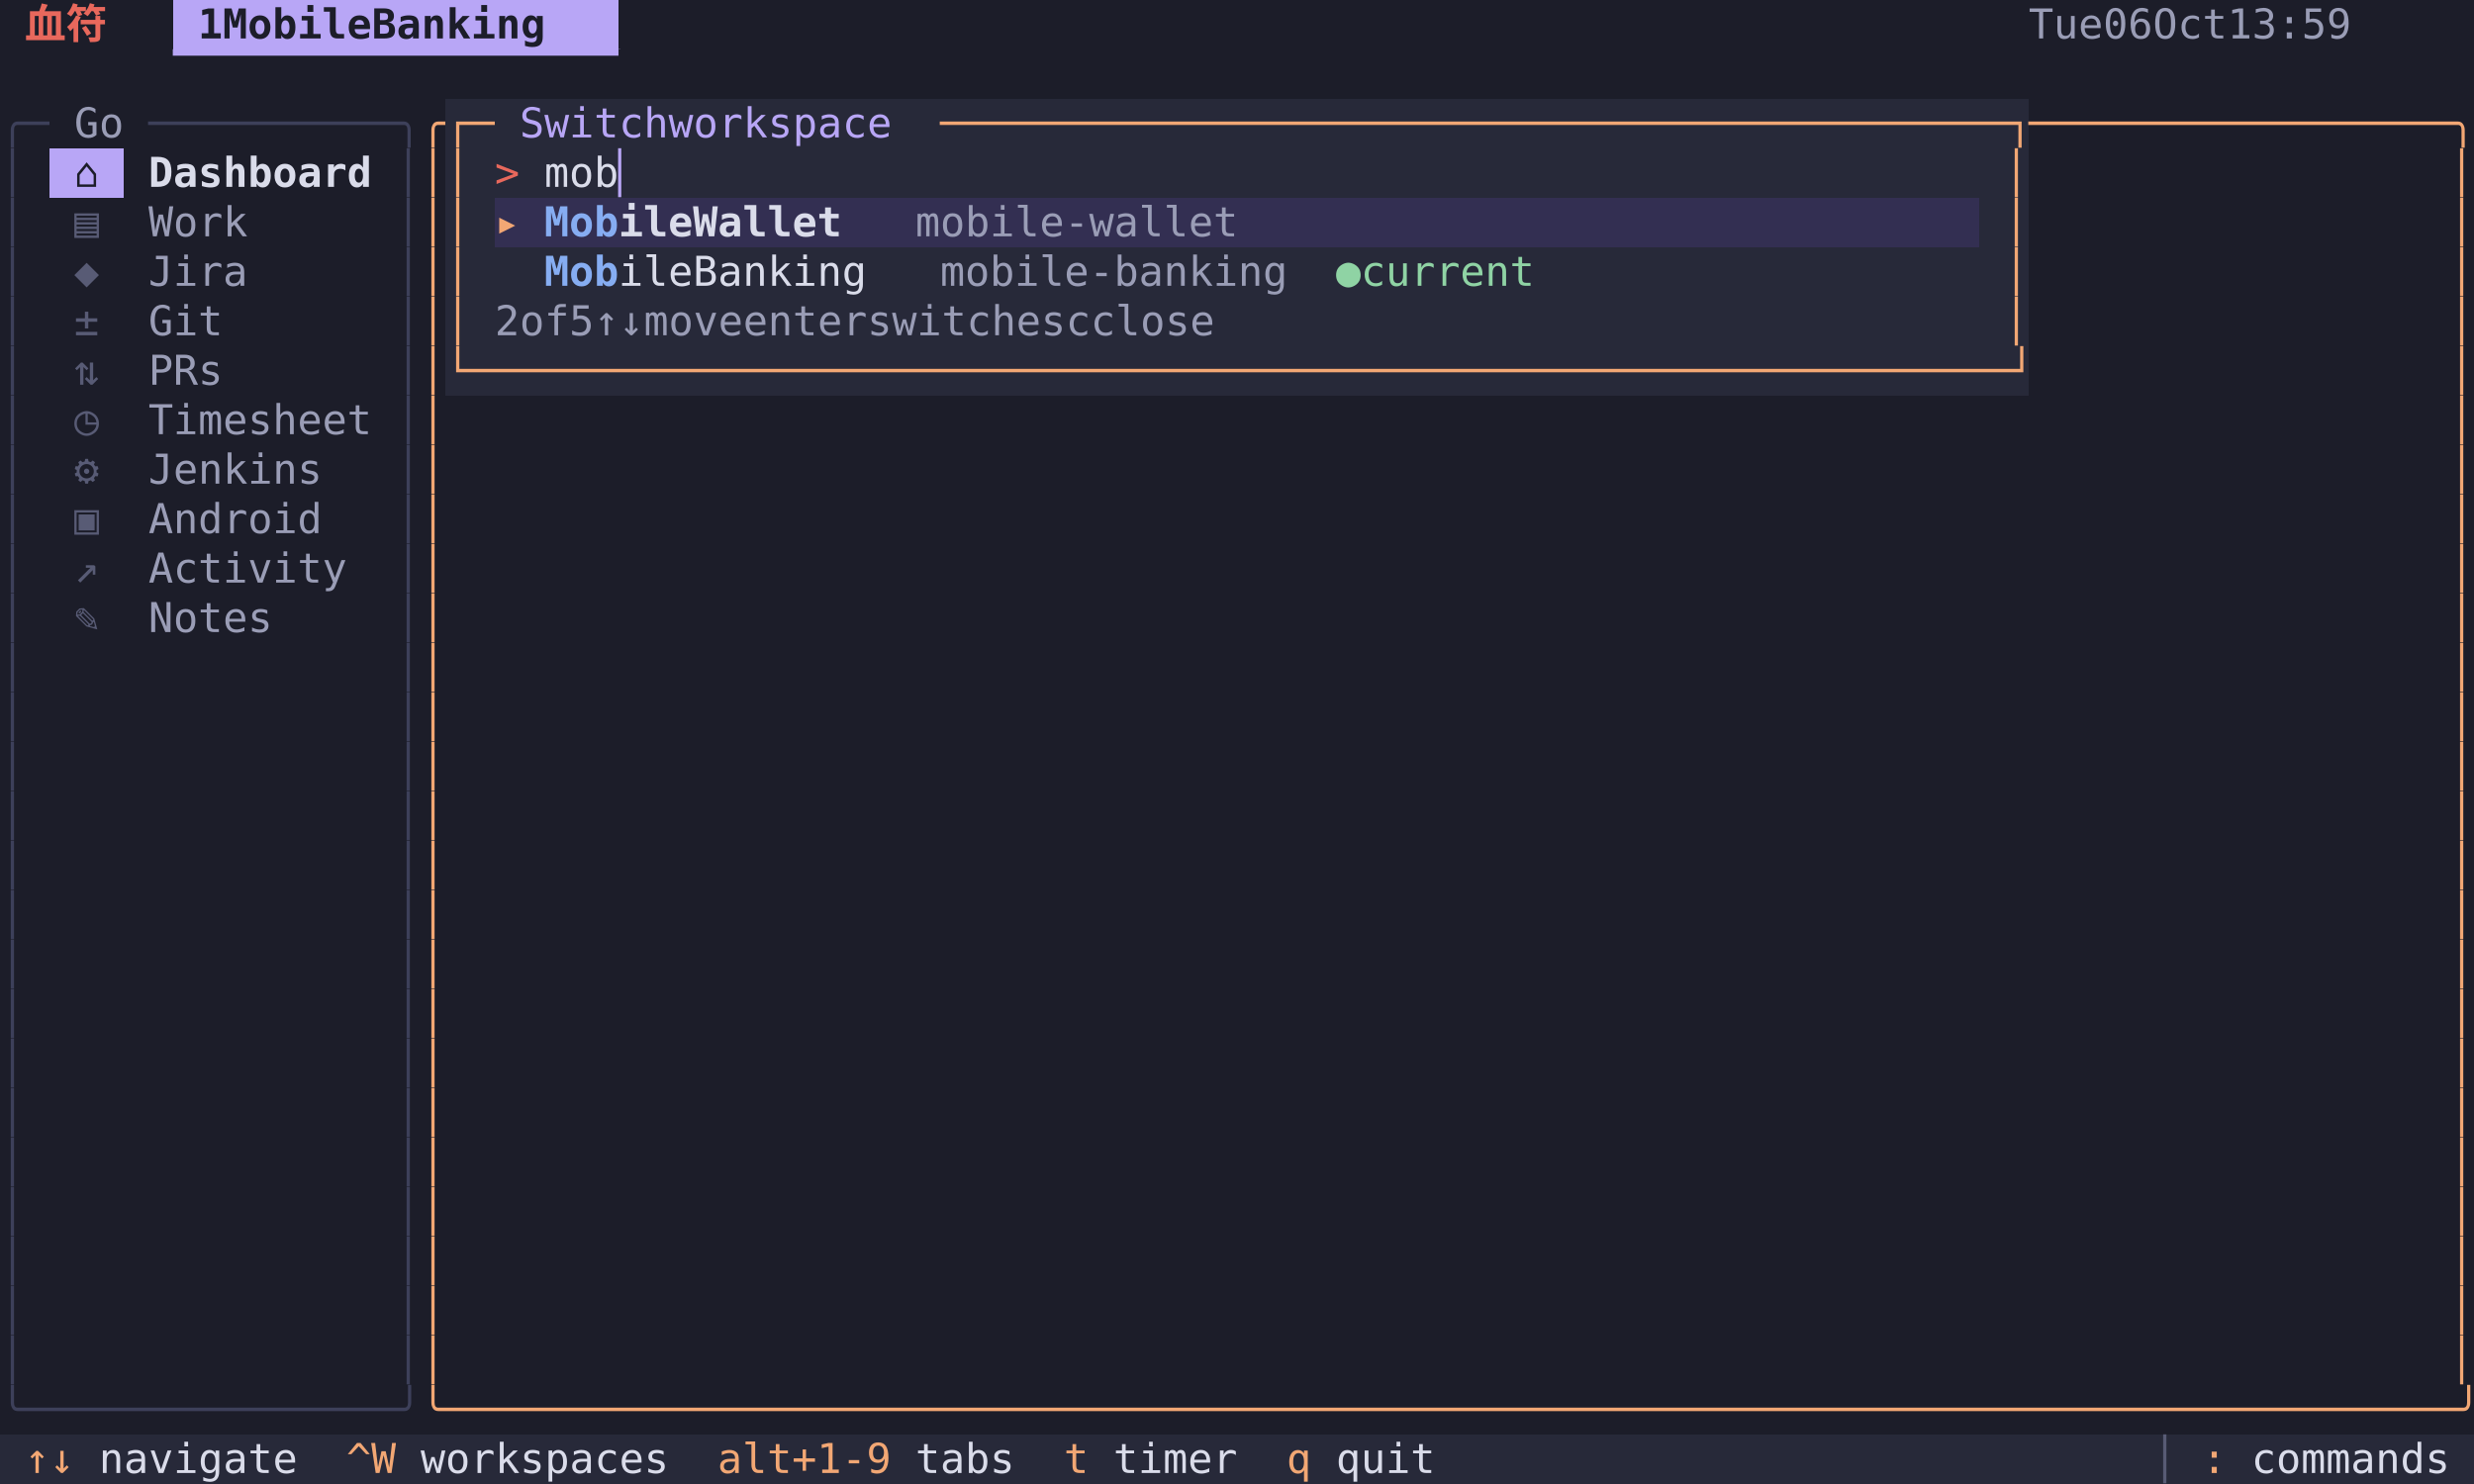
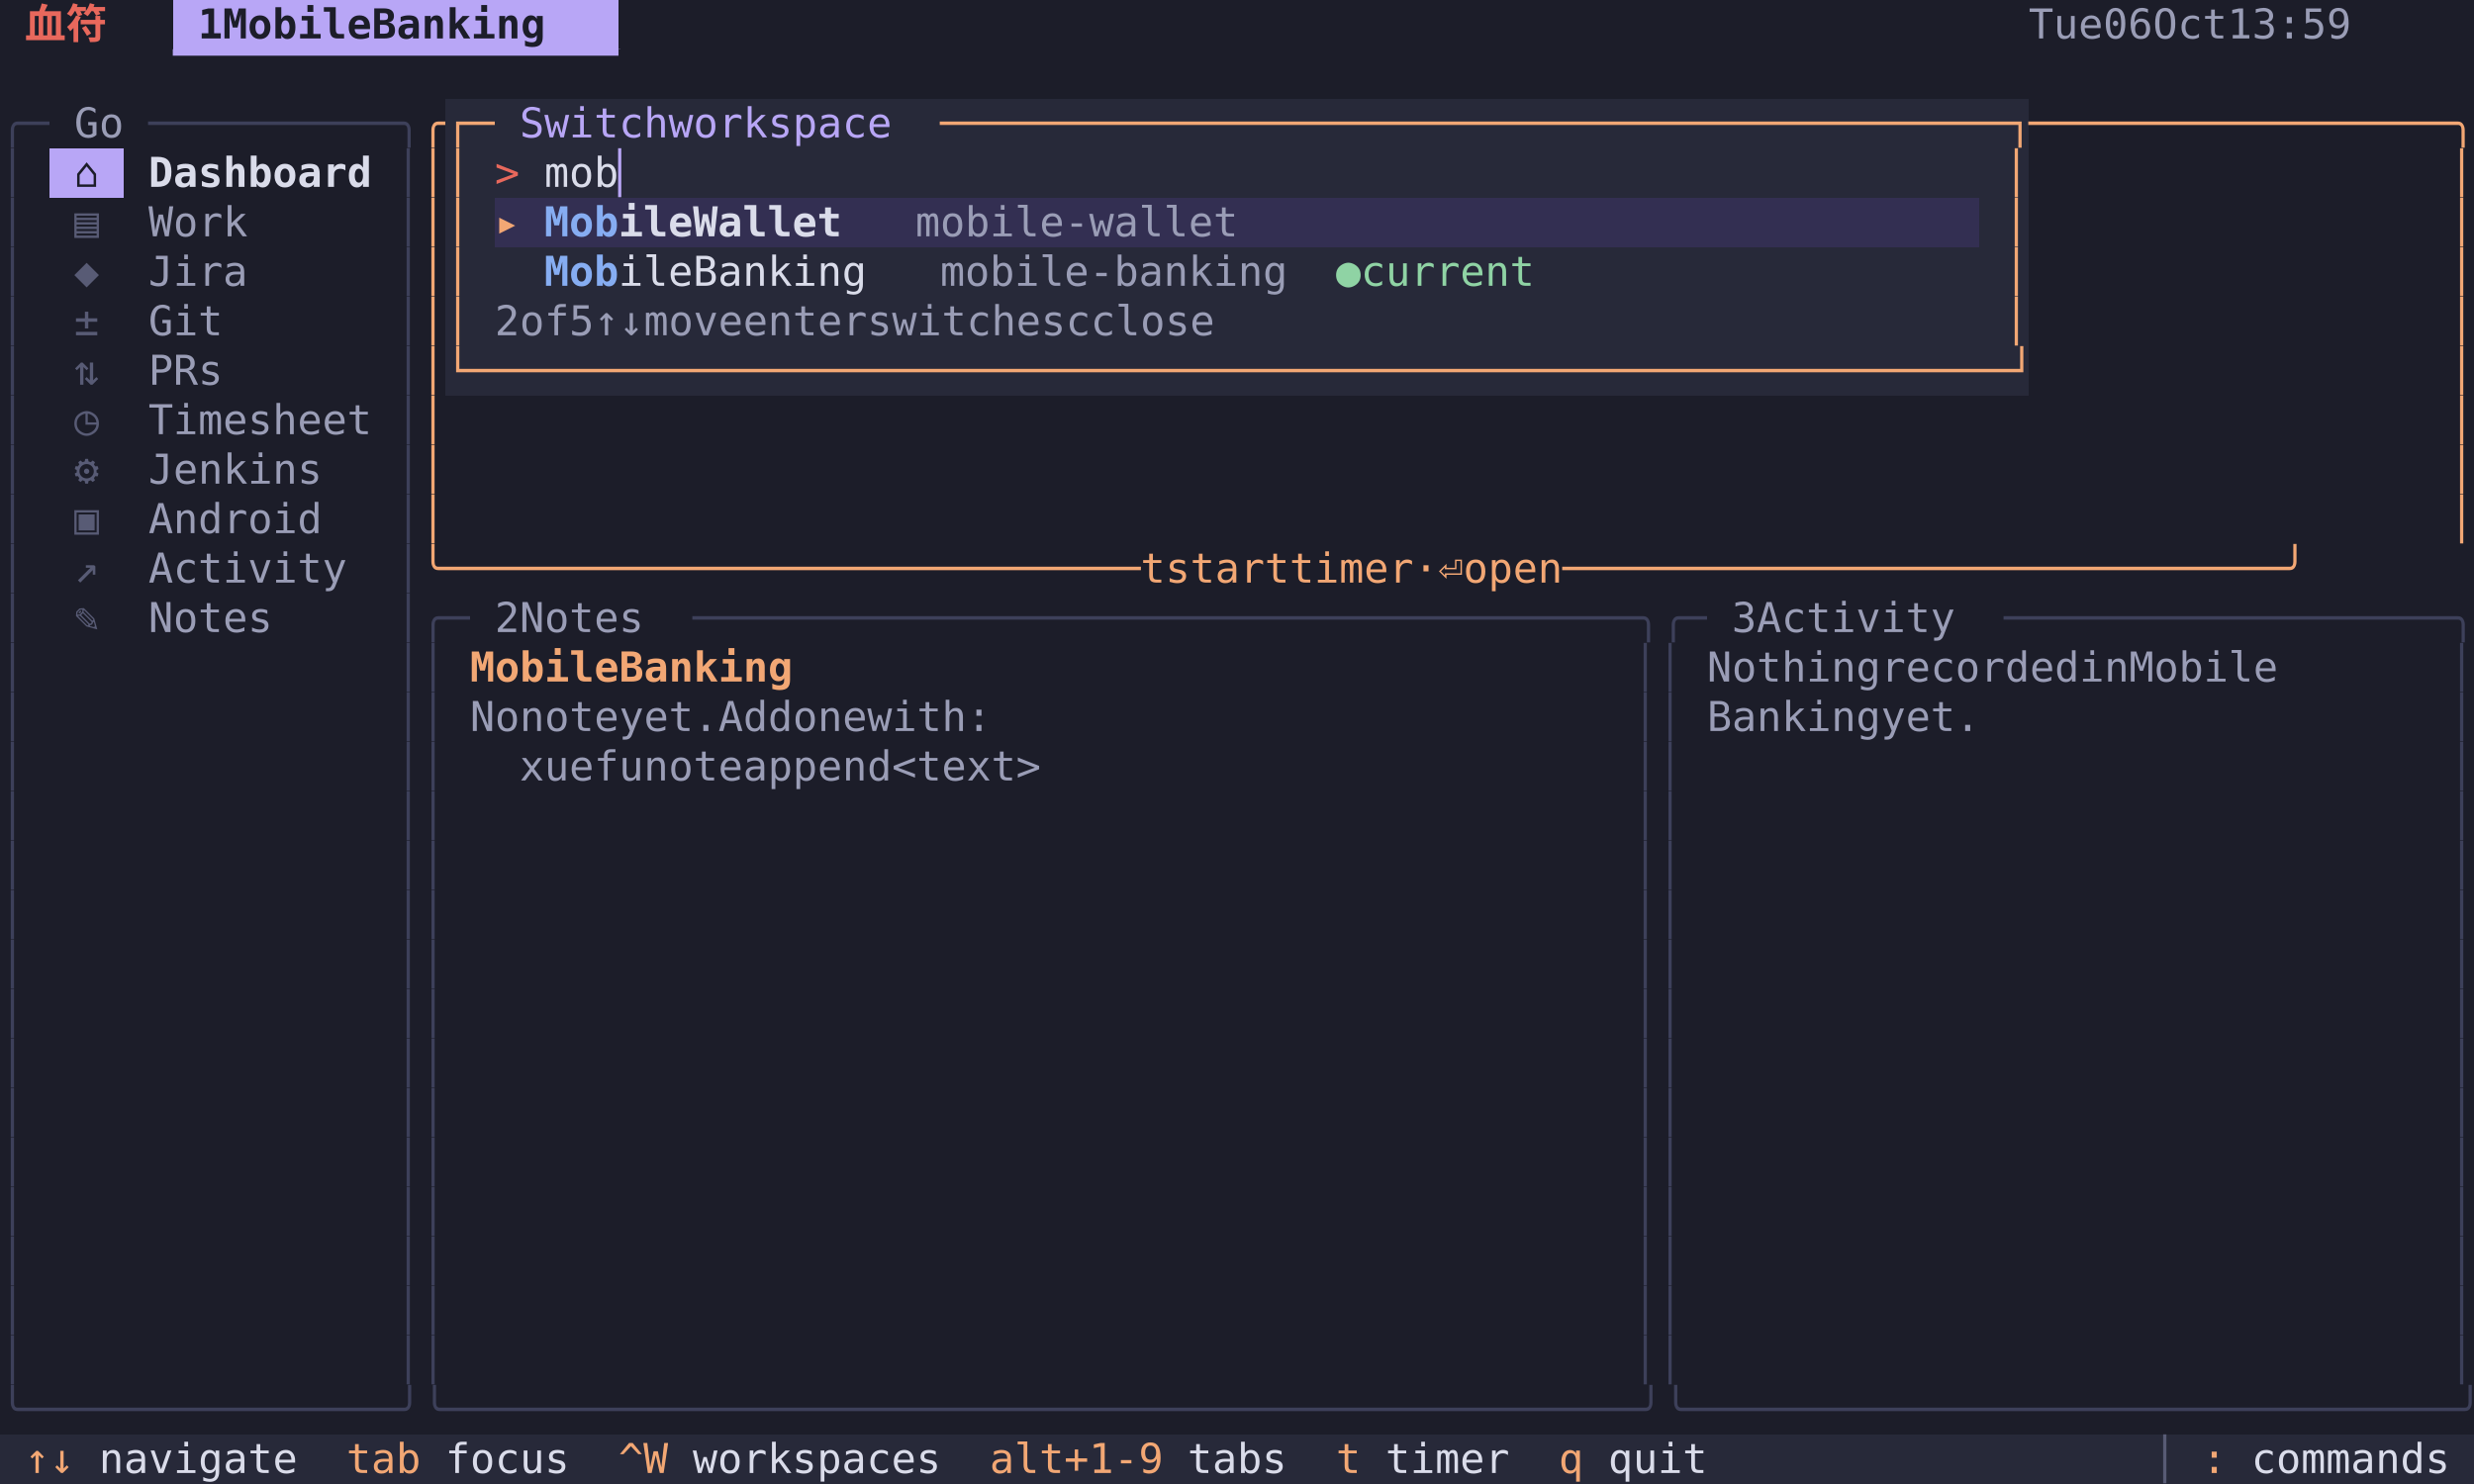
<svg xmlns="http://www.w3.org/2000/svg" width="900" height="540" viewBox="0 0 900 540" font-family="Menlo, 'DejaVu Sans Mono', 'Hiragino Sans GB', 'Noto Sans CJK SC', 'PingFang SC', monospace" font-size="15">
  <rect x="0" y="0" width="9" height="18" fill="#1c1d29" />
  <rect x="9" y="0" width="36" height="18" fill="#1c1d29" />
  <text x="9 27" y="14" fill="#e8685c" font-weight="bold">血符</text>
  <rect x="45" y="0" width="18" height="18" fill="#1c1d29" />
  <rect x="63" y="0" width="162" height="18" fill="#b8a6f6" />
  <text x="72 90 99 108 117 126 135 153 162 171 180 189 198 207" y="14" fill="#1c1d29" font-weight="bold">1MobileBanking</text>
  <rect x="225" y="0" width="513" height="18" fill="#1c1d29" />
  <rect x="738" y="0" width="153" height="18" fill="#1c1d29" />
  <text x="738 747 756 774 783 801 810 819 846 855 864 873 882" y="14" fill="#9a9db6">Tue06Oct13:59</text>
  <rect x="891" y="0" width="9" height="18" fill="#1c1d29" />
  <rect x="0" y="18" width="9" height="18" fill="#1c1d29" />
  <rect x="9" y="18" width="216" height="18" fill="#1c1d29" />
  <text x="63 72 81 90 99 108 117 126 135 144 153 162 171 180 189 198 207 216" y="32" fill="#b8a6f6">▔▔▔▔▔▔▔▔▔▔▔▔▔▔▔▔▔▔</text>
  <rect x="225" y="18" width="675" height="18" fill="#1c1d29" />
  <rect x="0" y="36" width="18" height="18" fill="#1c1d29" />
  <text x="0 9" y="50" fill="#3d405a">╭─</text>
  <rect x="18" y="36" width="36" height="18" fill="#1c1d29" />
  <text x="27 36" y="50" fill="#9a9db6">Go</text>
  <rect x="54" y="36" width="99" height="18" fill="#1c1d29" />
  <text x="54 63 72 81 90 99 108 117 126 135 144" y="50" fill="#3d405a">──────────╮</text>
  <rect x="153" y="36" width="9" height="18" fill="#1c1d29" />
  <text x="153" y="50" fill="#f2a774">╭</text>
  <rect x="162" y="36" width="18" height="18" fill="#272939" />
  <text x="162 171" y="50" fill="#f2a774">┌─</text>
  <rect x="180" y="36" width="162" height="18" fill="#272939" />
  <text x="189 198 207 216 225 234 252 261 270 279 288 297 306 315 324" y="50" fill="#b8a6f6">Switchworkspace</text>
  <rect x="342" y="36" width="396" height="18" fill="#272939" />
  <text x="342 351 360 369 378 387 396 405 414 423 432 441 450 459 468 477 486 495 504 513 522 531 540 549 558 567 576 585 594 603 612 621 630 639 648 657 666 675 684 693 702 711 720 729" y="50" fill="#f2a774">───────────────────────────────────────────┐</text>
  <rect x="738" y="36" width="162" height="18" fill="#1c1d29" />
  <text x="738 747 756 765 774 783 792 801 810 819 828 837 846 855 864 873 882 891" y="50" fill="#f2a774">─────────────────╮</text>
  <rect x="0" y="54" width="9" height="18" fill="#1c1d29" />
  <text x="0" y="68" fill="#3d405a">│</text>
  <rect x="9" y="54" width="9" height="18" fill="#1c1d29" />
  <rect x="18" y="54" width="27" height="18" fill="#b8a6f6" />
  <text x="27" y="68" fill="#1c1d29">⌂</text>
  <rect x="45" y="54" width="90" height="18" fill="#1c1d29" />
  <text x="54 63 72 81 90 99 108 117 126" y="68" fill="#dadcea" font-weight="bold">Dashboard</text>
  <rect x="135" y="54" width="9" height="18" fill="#1c1d29" />
  <rect x="144" y="54" width="9" height="18" fill="#1c1d29" />
  <text x="144" y="68" fill="#3d405a">│</text>
  <rect x="153" y="54" width="9" height="18" fill="#1c1d29" />
  <text x="153" y="68" fill="#f2a774">│</text>
  <rect x="162" y="54" width="9" height="18" fill="#272939" />
  <text x="162" y="68" fill="#f2a774">│</text>
  <rect x="171" y="54" width="9" height="18" fill="#272939" />
  <rect x="180" y="54" width="18" height="18" fill="#272939" />
  <text x="180" y="68" fill="#e8685c">&gt;</text>
  <rect x="198" y="54" width="27" height="18" fill="#272939" />
  <text x="198 207 216" y="68" fill="#dadcea">mob</text>
  <rect x="225" y="54" width="9" height="18" fill="#272939" />
  <text x="225" y="68" fill="#b8a6f6">▏</text>
  <rect x="234" y="54" width="495" height="18" fill="#272939" />
  <rect x="729" y="54" width="9" height="18" fill="#272939" />
  <text x="729" y="68" fill="#f2a774">│</text>
  <rect x="738" y="54" width="153" height="18" fill="#1c1d29" />
  <rect x="891" y="54" width="9" height="18" fill="#1c1d29" />
  <text x="891" y="68" fill="#f2a774">│</text>
  <rect x="0" y="72" width="9" height="18" fill="#1c1d29" />
  <text x="0" y="86" fill="#3d405a">│</text>
  <rect x="9" y="72" width="9" height="18" fill="#1c1d29" />
  <rect x="18" y="72" width="27" height="18" fill="#1c1d29" />
  <text x="27" y="86" fill="#585b75">▤</text>
  <rect x="45" y="72" width="45" height="18" fill="#1c1d29" />
  <text x="54 63 72 81" y="86" fill="#9a9db6">Work</text>
  <rect x="90" y="72" width="54" height="18" fill="#1c1d29" />
  <rect x="144" y="72" width="9" height="18" fill="#1c1d29" />
  <text x="144" y="86" fill="#3d405a">│</text>
  <rect x="153" y="72" width="9" height="18" fill="#1c1d29" />
  <text x="153" y="86" fill="#f2a774">│</text>
  <rect x="162" y="72" width="9" height="18" fill="#272939" />
  <text x="162" y="86" fill="#f2a774">│</text>
  <rect x="171" y="72" width="9" height="18" fill="#272939" />
  <rect x="180" y="72" width="18" height="18" fill="#332f52" />
  <text x="180" y="86" fill="#f2a774">▸</text>
  <rect x="198" y="72" width="27" height="18" fill="#332f52" />
  <text x="198 207 216" y="86" fill="#86adf2" font-weight="bold">Mob</text>
  <rect x="225" y="72" width="90" height="18" fill="#332f52" />
  <text x="225 234 243 261 270 279 288 297 306" y="86" fill="#dadcea" font-weight="bold">ileWallet</text>
  <rect x="315" y="72" width="18" height="18" fill="#332f52" />
  <rect x="333" y="72" width="117" height="18" fill="#332f52" />
  <text x="333 342 351 360 369 378 387 396 405 414 423 432 441" y="86" fill="#9a9db6">mobile-wallet</text>
  <rect x="450" y="72" width="270" height="18" fill="#332f52" />
  <rect x="720" y="72" width="9" height="18" fill="#272939" />
  <rect x="729" y="72" width="9" height="18" fill="#272939" />
  <text x="729" y="86" fill="#f2a774">│</text>
  <rect x="738" y="72" width="153" height="18" fill="#1c1d29" />
  <rect x="891" y="72" width="9" height="18" fill="#1c1d29" />
  <text x="891" y="86" fill="#f2a774">│</text>
  <rect x="0" y="90" width="9" height="18" fill="#1c1d29" />
  <text x="0" y="104" fill="#3d405a">│</text>
  <rect x="9" y="90" width="9" height="18" fill="#1c1d29" />
  <rect x="18" y="90" width="27" height="18" fill="#1c1d29" />
  <text x="27" y="104" fill="#585b75">◆</text>
  <rect x="45" y="90" width="45" height="18" fill="#1c1d29" />
  <text x="54 63 72 81" y="104" fill="#9a9db6">Jira</text>
  <rect x="90" y="90" width="54" height="18" fill="#1c1d29" />
  <rect x="144" y="90" width="9" height="18" fill="#1c1d29" />
  <text x="144" y="104" fill="#3d405a">│</text>
  <rect x="153" y="90" width="9" height="18" fill="#1c1d29" />
  <text x="153" y="104" fill="#f2a774">│</text>
  <rect x="162" y="90" width="9" height="18" fill="#272939" />
  <text x="162" y="104" fill="#f2a774">│</text>
  <rect x="171" y="90" width="9" height="18" fill="#272939" />
  <rect x="180" y="90" width="18" height="18" fill="#272939" />
  <rect x="198" y="90" width="27" height="18" fill="#272939" />
  <text x="198 207 216" y="104" fill="#86adf2" font-weight="bold">Mob</text>
  <rect x="225" y="90" width="99" height="18" fill="#272939" />
  <text x="225 234 243 261 270 279 288 297 306 315" y="104" fill="#dadcea">ileBanking</text>
  <rect x="324" y="90" width="18" height="18" fill="#272939" />
  <rect x="342" y="90" width="126" height="18" fill="#272939" />
  <text x="342 351 360 369 378 387 396 405 414 423 432 441 450 459" y="104" fill="#9a9db6">mobile-banking</text>
  <rect x="468" y="90" width="99" height="18" fill="#272939" />
  <text x="486 504 513 522 531 540 549 558" y="104" fill="#8fd3a4">●current</text>
  <rect x="567" y="90" width="162" height="18" fill="#272939" />
  <rect x="729" y="90" width="9" height="18" fill="#272939" />
  <text x="729" y="104" fill="#f2a774">│</text>
  <rect x="738" y="90" width="153" height="18" fill="#1c1d29" />
  <rect x="891" y="90" width="9" height="18" fill="#1c1d29" />
  <text x="891" y="104" fill="#f2a774">│</text>
  <rect x="0" y="108" width="9" height="18" fill="#1c1d29" />
  <text x="0" y="122" fill="#3d405a">│</text>
  <rect x="9" y="108" width="9" height="18" fill="#1c1d29" />
  <rect x="18" y="108" width="27" height="18" fill="#1c1d29" />
  <text x="27" y="122" fill="#585b75">±</text>
  <rect x="45" y="108" width="36" height="18" fill="#1c1d29" />
  <text x="54 63 72" y="122" fill="#9a9db6">Git</text>
  <rect x="81" y="108" width="63" height="18" fill="#1c1d29" />
  <rect x="144" y="108" width="9" height="18" fill="#1c1d29" />
  <text x="144" y="122" fill="#3d405a">│</text>
  <rect x="153" y="108" width="9" height="18" fill="#1c1d29" />
  <text x="153" y="122" fill="#f2a774">│</text>
  <rect x="162" y="108" width="9" height="18" fill="#272939" />
  <text x="162" y="122" fill="#f2a774">│</text>
  <rect x="171" y="108" width="9" height="18" fill="#272939" />
  <rect x="180" y="108" width="369" height="18" fill="#272939" />
  <text x="180 198 207 225 261 270 288 297 306 315 342 351 360 369 378 396 405 414 423 432 441 468 477 486 504 513 522 531 540" y="122" fill="#9a9db6">2of5↑↓moveenterswitchescclose</text>
  <rect x="549" y="108" width="180" height="18" fill="#272939" />
  <rect x="729" y="108" width="9" height="18" fill="#272939" />
  <text x="729" y="122" fill="#f2a774">│</text>
  <rect x="738" y="108" width="153" height="18" fill="#1c1d29" />
  <rect x="891" y="108" width="9" height="18" fill="#1c1d29" />
  <text x="891" y="122" fill="#f2a774">│</text>
  <rect x="0" y="126" width="9" height="18" fill="#1c1d29" />
  <text x="0" y="140" fill="#3d405a">│</text>
  <rect x="9" y="126" width="9" height="18" fill="#1c1d29" />
  <rect x="18" y="126" width="27" height="18" fill="#1c1d29" />
  <text x="27" y="140" fill="#585b75">⇅</text>
  <rect x="45" y="126" width="36" height="18" fill="#1c1d29" />
  <text x="54 63 72" y="140" fill="#9a9db6">PRs</text>
  <rect x="81" y="126" width="63" height="18" fill="#1c1d29" />
  <rect x="144" y="126" width="9" height="18" fill="#1c1d29" />
  <text x="144" y="140" fill="#3d405a">│</text>
  <rect x="153" y="126" width="9" height="18" fill="#1c1d29" />
  <text x="153" y="140" fill="#f2a774">│</text>
  <rect x="162" y="126" width="576" height="18" fill="#272939" />
  <text x="162 171 180 189 198 207 216 225 234 243 252 261 270 279 288 297 306 315 324 333 342 351 360 369 378 387 396 405 414 423 432 441 450 459 468 477 486 495 504 513 522 531 540 549 558 567 576 585 594 603 612 621 630 639 648 657 666 675 684 693 702 711 720 729" y="140" fill="#f2a774">└──────────────────────────────────────────────────────────────┘</text>
  <rect x="738" y="126" width="153" height="18" fill="#1c1d29" />
  <rect x="891" y="126" width="9" height="18" fill="#1c1d29" />
  <text x="891" y="140" fill="#f2a774">│</text>
  <rect x="0" y="144" width="9" height="18" fill="#1c1d29" />
  <text x="0" y="158" fill="#3d405a">│</text>
  <rect x="9" y="144" width="9" height="18" fill="#1c1d29" />
  <rect x="18" y="144" width="27" height="18" fill="#1c1d29" />
  <text x="27" y="158" fill="#585b75">◷</text>
  <rect x="45" y="144" width="90" height="18" fill="#1c1d29" />
  <text x="54 63 72 81 90 99 108 117 126" y="158" fill="#9a9db6">Timesheet</text>
  <rect x="135" y="144" width="9" height="18" fill="#1c1d29" />
  <rect x="144" y="144" width="9" height="18" fill="#1c1d29" />
  <text x="144" y="158" fill="#3d405a">│</text>
  <rect x="153" y="144" width="9" height="18" fill="#1c1d29" />
  <text x="153" y="158" fill="#f2a774">│</text>
  <rect x="162" y="144" width="729" height="18" fill="#1c1d29" />
  <rect x="891" y="144" width="9" height="18" fill="#1c1d29" />
  <text x="891" y="158" fill="#f2a774">│</text>
  <rect x="0" y="162" width="9" height="18" fill="#1c1d29" />
  <text x="0" y="176" fill="#3d405a">│</text>
  <rect x="9" y="162" width="9" height="18" fill="#1c1d29" />
  <rect x="18" y="162" width="27" height="18" fill="#1c1d29" />
  <text x="27" y="176" fill="#585b75">⚙</text>
  <rect x="45" y="162" width="72" height="18" fill="#1c1d29" />
  <text x="54 63 72 81 90 99 108" y="176" fill="#9a9db6">Jenkins</text>
  <rect x="117" y="162" width="27" height="18" fill="#1c1d29" />
  <rect x="144" y="162" width="9" height="18" fill="#1c1d29" />
  <text x="144" y="176" fill="#3d405a">│</text>
  <rect x="153" y="162" width="9" height="18" fill="#1c1d29" />
  <text x="153" y="176" fill="#f2a774">│</text>
  <rect x="162" y="162" width="729" height="18" fill="#1c1d29" />
  <rect x="891" y="162" width="9" height="18" fill="#1c1d29" />
  <text x="891" y="176" fill="#f2a774">│</text>
  <rect x="0" y="180" width="9" height="18" fill="#1c1d29" />
  <text x="0" y="194" fill="#3d405a">│</text>
  <rect x="9" y="180" width="9" height="18" fill="#1c1d29" />
  <rect x="18" y="180" width="27" height="18" fill="#1c1d29" />
  <text x="27" y="194" fill="#585b75">▣</text>
  <rect x="45" y="180" width="72" height="18" fill="#1c1d29" />
  <text x="54 63 72 81 90 99 108" y="194" fill="#9a9db6">Android</text>
  <rect x="117" y="180" width="27" height="18" fill="#1c1d29" />
  <rect x="144" y="180" width="9" height="18" fill="#1c1d29" />
  <text x="144" y="194" fill="#3d405a">│</text>
  <rect x="153" y="180" width="9" height="18" fill="#1c1d29" />
  <text x="153" y="194" fill="#f2a774">│</text>
  <rect x="162" y="180" width="729" height="18" fill="#1c1d29" />
  <rect x="891" y="180" width="9" height="18" fill="#1c1d29" />
  <text x="891" y="194" fill="#f2a774">│</text>
  <rect x="0" y="198" width="9" height="18" fill="#1c1d29" />
  <text x="0" y="212" fill="#3d405a">│</text>
  <rect x="9" y="198" width="9" height="18" fill="#1c1d29" />
  <rect x="18" y="198" width="27" height="18" fill="#1c1d29" />
  <text x="27" y="212" fill="#585b75">↗</text>
  <rect x="45" y="198" width="81" height="18" fill="#1c1d29" />
  <text x="54 63 72 81 90 99 108 117" y="212" fill="#9a9db6">Activity</text>
  <rect x="126" y="198" width="18" height="18" fill="#1c1d29" />
  <rect x="144" y="198" width="9" height="18" fill="#1c1d29" />
  <text x="144" y="212" fill="#3d405a">│</text>
-   <rect x="153" y="198" width="9" height="18" fill="#1c1d29" />
-   <text x="153" y="212" fill="#f2a774">│</text>
-   <rect x="162" y="198" width="729" height="18" fill="#1c1d29" />
-   <rect x="891" y="198" width="9" height="18" fill="#1c1d29" />
-   <text x="891" y="212" fill="#f2a774">│</text>
+   <rect x="153" y="198" width="747" height="18" fill="#1c1d29" />
+   <text x="153 162 171 180 189 198 207 216 225 234 243 252 261 270 279 288 297 306 315 324 333 342 351 360 369 378 387 396 405 423 441 450 459 468 477 495 504 513 522 531 549 567 585 594 603 612 630 639 648 657 666 675 684 693 702 711 720 729 738 747 756 765 774 783 792 801 810 819 828 837 846 855 864 873 882 891" y="212" fill="#f2a774">╰────────────────────────────tstarttimer·⏎open─────────────────────────────╯</text>
  <rect x="0" y="216" width="9" height="18" fill="#1c1d29" />
  <text x="0" y="230" fill="#3d405a">│</text>
  <rect x="9" y="216" width="9" height="18" fill="#1c1d29" />
  <rect x="18" y="216" width="27" height="18" fill="#1c1d29" />
  <text x="27" y="230" fill="#585b75">✎</text>
  <rect x="45" y="216" width="54" height="18" fill="#1c1d29" />
  <text x="54 63 72 81 90" y="230" fill="#9a9db6">Notes</text>
  <rect x="99" y="216" width="45" height="18" fill="#1c1d29" />
-   <rect x="144" y="216" width="9" height="18" fill="#1c1d29" />
-   <text x="144" y="230" fill="#3d405a">│</text>
-   <rect x="153" y="216" width="9" height="18" fill="#1c1d29" />
-   <text x="153" y="230" fill="#f2a774">│</text>
-   <rect x="162" y="216" width="729" height="18" fill="#1c1d29" />
-   <rect x="891" y="216" width="9" height="18" fill="#1c1d29" />
-   <text x="891" y="230" fill="#f2a774">│</text>
+   <rect x="144" y="216" width="27" height="18" fill="#1c1d29" />
+   <text x="144 153 162" y="230" fill="#3d405a">│╭─</text>
+   <rect x="171" y="216" width="81" height="18" fill="#1c1d29" />
+   <text x="180 198 207 216 225 234" y="230" fill="#9a9db6">2Notes</text>
+   <rect x="252" y="216" width="369" height="18" fill="#1c1d29" />
+   <text x="252 261 270 279 288 297 306 315 324 333 342 351 360 369 378 387 396 405 414 423 432 441 450 459 468 477 486 495 504 513 522 531 540 549 558 567 576 585 594 603 612" y="230" fill="#3d405a">──────────────────────────────────────╮╭─</text>
+   <rect x="621" y="216" width="108" height="18" fill="#1c1d29" />
+   <text x="630 648 657 666 675 684 693 702 711" y="230" fill="#9a9db6">3Activity</text>
+   <rect x="729" y="216" width="171" height="18" fill="#1c1d29" />
+   <text x="729 738 747 756 765 774 783 792 801 810 819 828 837 846 855 864 873 882 891" y="230" fill="#3d405a">──────────────────╮</text>
  <rect x="0" y="234" width="9" height="18" fill="#1c1d29" />
  <text x="0" y="248" fill="#3d405a">│</text>
  <rect x="9" y="234" width="135" height="18" fill="#1c1d29" />
-   <rect x="144" y="234" width="9" height="18" fill="#1c1d29" />
-   <text x="144" y="248" fill="#3d405a">│</text>
-   <rect x="153" y="234" width="9" height="18" fill="#1c1d29" />
-   <text x="153" y="248" fill="#f2a774">│</text>
-   <rect x="162" y="234" width="729" height="18" fill="#1c1d29" />
+   <rect x="144" y="234" width="18" height="18" fill="#1c1d29" />
+   <text x="144 153" y="248" fill="#3d405a">││</text>
+   <rect x="162" y="234" width="9" height="18" fill="#1c1d29" />
+   <rect x="171" y="234" width="126" height="18" fill="#1c1d29" />
+   <text x="171 180 189 198 207 216 234 243 252 261 270 279 288" y="248" fill="#f2a774" font-weight="bold">MobileBanking</text>
+   <rect x="297" y="234" width="297" height="18" fill="#1c1d29" />
+   <rect x="594" y="234" width="18" height="18" fill="#1c1d29" />
+   <text x="594 603" y="248" fill="#3d405a">││</text>
+   <rect x="612" y="234" width="9" height="18" fill="#1c1d29" />
+   <rect x="621" y="234" width="243" height="18" fill="#1c1d29" />
+   <text x="621 630 639 648 657 666 675 693 702 711 720 729 738 747 756 774 783 801 810 819 828 837 846" y="248" fill="#9a9db6">NothingrecordedinMobile</text>
+   <rect x="864" y="234" width="27" height="18" fill="#1c1d29" />
  <rect x="891" y="234" width="9" height="18" fill="#1c1d29" />
-   <text x="891" y="248" fill="#f2a774">│</text>
+   <text x="891" y="248" fill="#3d405a">│</text>
  <rect x="0" y="252" width="9" height="18" fill="#1c1d29" />
  <text x="0" y="266" fill="#3d405a">│</text>
  <rect x="9" y="252" width="135" height="18" fill="#1c1d29" />
-   <rect x="144" y="252" width="9" height="18" fill="#1c1d29" />
-   <text x="144" y="266" fill="#3d405a">│</text>
-   <rect x="153" y="252" width="9" height="18" fill="#1c1d29" />
-   <text x="153" y="266" fill="#f2a774">│</text>
-   <rect x="162" y="252" width="729" height="18" fill="#1c1d29" />
+   <rect x="144" y="252" width="18" height="18" fill="#1c1d29" />
+   <text x="144 153" y="266" fill="#3d405a">││</text>
+   <rect x="162" y="252" width="9" height="18" fill="#1c1d29" />
+   <rect x="171" y="252" width="234" height="18" fill="#1c1d29" />
+   <text x="171 180 198 207 216 225 243 252 261 270 288 297 306 324 333 342 360 369 378 387 396" y="266" fill="#9a9db6">Nonoteyet.Addonewith:</text>
+   <rect x="405" y="252" width="189" height="18" fill="#1c1d29" />
+   <rect x="594" y="252" width="18" height="18" fill="#1c1d29" />
+   <text x="594 603" y="266" fill="#3d405a">││</text>
+   <rect x="612" y="252" width="9" height="18" fill="#1c1d29" />
+   <rect x="621" y="252" width="108" height="18" fill="#1c1d29" />
+   <text x="621 630 639 648 657 666 675 693 702 711 720" y="266" fill="#9a9db6">Bankingyet.</text>
+   <rect x="729" y="252" width="162" height="18" fill="#1c1d29" />
  <rect x="891" y="252" width="9" height="18" fill="#1c1d29" />
-   <text x="891" y="266" fill="#f2a774">│</text>
+   <text x="891" y="266" fill="#3d405a">│</text>
  <rect x="0" y="270" width="9" height="18" fill="#1c1d29" />
  <text x="0" y="284" fill="#3d405a">│</text>
  <rect x="9" y="270" width="135" height="18" fill="#1c1d29" />
-   <rect x="144" y="270" width="9" height="18" fill="#1c1d29" />
-   <text x="144" y="284" fill="#3d405a">│</text>
-   <rect x="153" y="270" width="9" height="18" fill="#1c1d29" />
-   <text x="153" y="284" fill="#f2a774">│</text>
-   <rect x="162" y="270" width="729" height="18" fill="#1c1d29" />
+   <rect x="144" y="270" width="18" height="18" fill="#1c1d29" />
+   <text x="144 153" y="284" fill="#3d405a">││</text>
+   <rect x="162" y="270" width="9" height="18" fill="#1c1d29" />
+   <rect x="171" y="270" width="234" height="18" fill="#1c1d29" />
+   <text x="189 198 207 216 225 243 252 261 270 288 297 306 315 324 333 351 360 369 378 387 396" y="284" fill="#9a9db6">xuefunoteappend&lt;text&gt;</text>
+   <rect x="405" y="270" width="189" height="18" fill="#1c1d29" />
+   <rect x="594" y="270" width="18" height="18" fill="#1c1d29" />
+   <text x="594 603" y="284" fill="#3d405a">││</text>
+   <rect x="612" y="270" width="279" height="18" fill="#1c1d29" />
  <rect x="891" y="270" width="9" height="18" fill="#1c1d29" />
-   <text x="891" y="284" fill="#f2a774">│</text>
+   <text x="891" y="284" fill="#3d405a">│</text>
  <rect x="0" y="288" width="9" height="18" fill="#1c1d29" />
  <text x="0" y="302" fill="#3d405a">│</text>
  <rect x="9" y="288" width="135" height="18" fill="#1c1d29" />
-   <rect x="144" y="288" width="9" height="18" fill="#1c1d29" />
-   <text x="144" y="302" fill="#3d405a">│</text>
-   <rect x="153" y="288" width="9" height="18" fill="#1c1d29" />
-   <text x="153" y="302" fill="#f2a774">│</text>
-   <rect x="162" y="288" width="729" height="18" fill="#1c1d29" />
+   <rect x="144" y="288" width="18" height="18" fill="#1c1d29" />
+   <text x="144 153" y="302" fill="#3d405a">││</text>
+   <rect x="162" y="288" width="432" height="18" fill="#1c1d29" />
+   <rect x="594" y="288" width="18" height="18" fill="#1c1d29" />
+   <text x="594 603" y="302" fill="#3d405a">││</text>
+   <rect x="612" y="288" width="279" height="18" fill="#1c1d29" />
  <rect x="891" y="288" width="9" height="18" fill="#1c1d29" />
-   <text x="891" y="302" fill="#f2a774">│</text>
+   <text x="891" y="302" fill="#3d405a">│</text>
  <rect x="0" y="306" width="9" height="18" fill="#1c1d29" />
  <text x="0" y="320" fill="#3d405a">│</text>
  <rect x="9" y="306" width="135" height="18" fill="#1c1d29" />
-   <rect x="144" y="306" width="9" height="18" fill="#1c1d29" />
-   <text x="144" y="320" fill="#3d405a">│</text>
-   <rect x="153" y="306" width="9" height="18" fill="#1c1d29" />
-   <text x="153" y="320" fill="#f2a774">│</text>
-   <rect x="162" y="306" width="729" height="18" fill="#1c1d29" />
+   <rect x="144" y="306" width="18" height="18" fill="#1c1d29" />
+   <text x="144 153" y="320" fill="#3d405a">││</text>
+   <rect x="162" y="306" width="432" height="18" fill="#1c1d29" />
+   <rect x="594" y="306" width="18" height="18" fill="#1c1d29" />
+   <text x="594 603" y="320" fill="#3d405a">││</text>
+   <rect x="612" y="306" width="279" height="18" fill="#1c1d29" />
  <rect x="891" y="306" width="9" height="18" fill="#1c1d29" />
-   <text x="891" y="320" fill="#f2a774">│</text>
+   <text x="891" y="320" fill="#3d405a">│</text>
  <rect x="0" y="324" width="9" height="18" fill="#1c1d29" />
  <text x="0" y="338" fill="#3d405a">│</text>
  <rect x="9" y="324" width="135" height="18" fill="#1c1d29" />
-   <rect x="144" y="324" width="9" height="18" fill="#1c1d29" />
-   <text x="144" y="338" fill="#3d405a">│</text>
-   <rect x="153" y="324" width="9" height="18" fill="#1c1d29" />
-   <text x="153" y="338" fill="#f2a774">│</text>
-   <rect x="162" y="324" width="729" height="18" fill="#1c1d29" />
+   <rect x="144" y="324" width="18" height="18" fill="#1c1d29" />
+   <text x="144 153" y="338" fill="#3d405a">││</text>
+   <rect x="162" y="324" width="432" height="18" fill="#1c1d29" />
+   <rect x="594" y="324" width="18" height="18" fill="#1c1d29" />
+   <text x="594 603" y="338" fill="#3d405a">││</text>
+   <rect x="612" y="324" width="279" height="18" fill="#1c1d29" />
  <rect x="891" y="324" width="9" height="18" fill="#1c1d29" />
-   <text x="891" y="338" fill="#f2a774">│</text>
+   <text x="891" y="338" fill="#3d405a">│</text>
  <rect x="0" y="342" width="9" height="18" fill="#1c1d29" />
  <text x="0" y="356" fill="#3d405a">│</text>
  <rect x="9" y="342" width="135" height="18" fill="#1c1d29" />
-   <rect x="144" y="342" width="9" height="18" fill="#1c1d29" />
-   <text x="144" y="356" fill="#3d405a">│</text>
-   <rect x="153" y="342" width="9" height="18" fill="#1c1d29" />
-   <text x="153" y="356" fill="#f2a774">│</text>
-   <rect x="162" y="342" width="729" height="18" fill="#1c1d29" />
+   <rect x="144" y="342" width="18" height="18" fill="#1c1d29" />
+   <text x="144 153" y="356" fill="#3d405a">││</text>
+   <rect x="162" y="342" width="432" height="18" fill="#1c1d29" />
+   <rect x="594" y="342" width="18" height="18" fill="#1c1d29" />
+   <text x="594 603" y="356" fill="#3d405a">││</text>
+   <rect x="612" y="342" width="279" height="18" fill="#1c1d29" />
  <rect x="891" y="342" width="9" height="18" fill="#1c1d29" />
-   <text x="891" y="356" fill="#f2a774">│</text>
+   <text x="891" y="356" fill="#3d405a">│</text>
  <rect x="0" y="360" width="9" height="18" fill="#1c1d29" />
  <text x="0" y="374" fill="#3d405a">│</text>
  <rect x="9" y="360" width="135" height="18" fill="#1c1d29" />
-   <rect x="144" y="360" width="9" height="18" fill="#1c1d29" />
-   <text x="144" y="374" fill="#3d405a">│</text>
-   <rect x="153" y="360" width="9" height="18" fill="#1c1d29" />
-   <text x="153" y="374" fill="#f2a774">│</text>
-   <rect x="162" y="360" width="729" height="18" fill="#1c1d29" />
+   <rect x="144" y="360" width="18" height="18" fill="#1c1d29" />
+   <text x="144 153" y="374" fill="#3d405a">││</text>
+   <rect x="162" y="360" width="432" height="18" fill="#1c1d29" />
+   <rect x="594" y="360" width="18" height="18" fill="#1c1d29" />
+   <text x="594 603" y="374" fill="#3d405a">││</text>
+   <rect x="612" y="360" width="279" height="18" fill="#1c1d29" />
  <rect x="891" y="360" width="9" height="18" fill="#1c1d29" />
-   <text x="891" y="374" fill="#f2a774">│</text>
+   <text x="891" y="374" fill="#3d405a">│</text>
  <rect x="0" y="378" width="9" height="18" fill="#1c1d29" />
  <text x="0" y="392" fill="#3d405a">│</text>
  <rect x="9" y="378" width="135" height="18" fill="#1c1d29" />
-   <rect x="144" y="378" width="9" height="18" fill="#1c1d29" />
-   <text x="144" y="392" fill="#3d405a">│</text>
-   <rect x="153" y="378" width="9" height="18" fill="#1c1d29" />
-   <text x="153" y="392" fill="#f2a774">│</text>
-   <rect x="162" y="378" width="729" height="18" fill="#1c1d29" />
+   <rect x="144" y="378" width="18" height="18" fill="#1c1d29" />
+   <text x="144 153" y="392" fill="#3d405a">││</text>
+   <rect x="162" y="378" width="432" height="18" fill="#1c1d29" />
+   <rect x="594" y="378" width="18" height="18" fill="#1c1d29" />
+   <text x="594 603" y="392" fill="#3d405a">││</text>
+   <rect x="612" y="378" width="279" height="18" fill="#1c1d29" />
  <rect x="891" y="378" width="9" height="18" fill="#1c1d29" />
-   <text x="891" y="392" fill="#f2a774">│</text>
+   <text x="891" y="392" fill="#3d405a">│</text>
  <rect x="0" y="396" width="9" height="18" fill="#1c1d29" />
  <text x="0" y="410" fill="#3d405a">│</text>
  <rect x="9" y="396" width="135" height="18" fill="#1c1d29" />
-   <rect x="144" y="396" width="9" height="18" fill="#1c1d29" />
-   <text x="144" y="410" fill="#3d405a">│</text>
-   <rect x="153" y="396" width="9" height="18" fill="#1c1d29" />
-   <text x="153" y="410" fill="#f2a774">│</text>
-   <rect x="162" y="396" width="729" height="18" fill="#1c1d29" />
+   <rect x="144" y="396" width="18" height="18" fill="#1c1d29" />
+   <text x="144 153" y="410" fill="#3d405a">││</text>
+   <rect x="162" y="396" width="432" height="18" fill="#1c1d29" />
+   <rect x="594" y="396" width="18" height="18" fill="#1c1d29" />
+   <text x="594 603" y="410" fill="#3d405a">││</text>
+   <rect x="612" y="396" width="279" height="18" fill="#1c1d29" />
  <rect x="891" y="396" width="9" height="18" fill="#1c1d29" />
-   <text x="891" y="410" fill="#f2a774">│</text>
+   <text x="891" y="410" fill="#3d405a">│</text>
  <rect x="0" y="414" width="9" height="18" fill="#1c1d29" />
  <text x="0" y="428" fill="#3d405a">│</text>
  <rect x="9" y="414" width="135" height="18" fill="#1c1d29" />
-   <rect x="144" y="414" width="9" height="18" fill="#1c1d29" />
-   <text x="144" y="428" fill="#3d405a">│</text>
-   <rect x="153" y="414" width="9" height="18" fill="#1c1d29" />
-   <text x="153" y="428" fill="#f2a774">│</text>
-   <rect x="162" y="414" width="729" height="18" fill="#1c1d29" />
+   <rect x="144" y="414" width="18" height="18" fill="#1c1d29" />
+   <text x="144 153" y="428" fill="#3d405a">││</text>
+   <rect x="162" y="414" width="432" height="18" fill="#1c1d29" />
+   <rect x="594" y="414" width="18" height="18" fill="#1c1d29" />
+   <text x="594 603" y="428" fill="#3d405a">││</text>
+   <rect x="612" y="414" width="279" height="18" fill="#1c1d29" />
  <rect x="891" y="414" width="9" height="18" fill="#1c1d29" />
-   <text x="891" y="428" fill="#f2a774">│</text>
+   <text x="891" y="428" fill="#3d405a">│</text>
  <rect x="0" y="432" width="9" height="18" fill="#1c1d29" />
  <text x="0" y="446" fill="#3d405a">│</text>
  <rect x="9" y="432" width="135" height="18" fill="#1c1d29" />
-   <rect x="144" y="432" width="9" height="18" fill="#1c1d29" />
-   <text x="144" y="446" fill="#3d405a">│</text>
-   <rect x="153" y="432" width="9" height="18" fill="#1c1d29" />
-   <text x="153" y="446" fill="#f2a774">│</text>
-   <rect x="162" y="432" width="729" height="18" fill="#1c1d29" />
+   <rect x="144" y="432" width="18" height="18" fill="#1c1d29" />
+   <text x="144 153" y="446" fill="#3d405a">││</text>
+   <rect x="162" y="432" width="432" height="18" fill="#1c1d29" />
+   <rect x="594" y="432" width="18" height="18" fill="#1c1d29" />
+   <text x="594 603" y="446" fill="#3d405a">││</text>
+   <rect x="612" y="432" width="279" height="18" fill="#1c1d29" />
  <rect x="891" y="432" width="9" height="18" fill="#1c1d29" />
-   <text x="891" y="446" fill="#f2a774">│</text>
+   <text x="891" y="446" fill="#3d405a">│</text>
  <rect x="0" y="450" width="9" height="18" fill="#1c1d29" />
  <text x="0" y="464" fill="#3d405a">│</text>
  <rect x="9" y="450" width="135" height="18" fill="#1c1d29" />
-   <rect x="144" y="450" width="9" height="18" fill="#1c1d29" />
-   <text x="144" y="464" fill="#3d405a">│</text>
-   <rect x="153" y="450" width="9" height="18" fill="#1c1d29" />
-   <text x="153" y="464" fill="#f2a774">│</text>
-   <rect x="162" y="450" width="729" height="18" fill="#1c1d29" />
+   <rect x="144" y="450" width="18" height="18" fill="#1c1d29" />
+   <text x="144 153" y="464" fill="#3d405a">││</text>
+   <rect x="162" y="450" width="432" height="18" fill="#1c1d29" />
+   <rect x="594" y="450" width="18" height="18" fill="#1c1d29" />
+   <text x="594 603" y="464" fill="#3d405a">││</text>
+   <rect x="612" y="450" width="279" height="18" fill="#1c1d29" />
  <rect x="891" y="450" width="9" height="18" fill="#1c1d29" />
-   <text x="891" y="464" fill="#f2a774">│</text>
+   <text x="891" y="464" fill="#3d405a">│</text>
  <rect x="0" y="468" width="9" height="18" fill="#1c1d29" />
  <text x="0" y="482" fill="#3d405a">│</text>
  <rect x="9" y="468" width="135" height="18" fill="#1c1d29" />
-   <rect x="144" y="468" width="9" height="18" fill="#1c1d29" />
-   <text x="144" y="482" fill="#3d405a">│</text>
-   <rect x="153" y="468" width="9" height="18" fill="#1c1d29" />
-   <text x="153" y="482" fill="#f2a774">│</text>
-   <rect x="162" y="468" width="729" height="18" fill="#1c1d29" />
+   <rect x="144" y="468" width="18" height="18" fill="#1c1d29" />
+   <text x="144 153" y="482" fill="#3d405a">││</text>
+   <rect x="162" y="468" width="432" height="18" fill="#1c1d29" />
+   <rect x="594" y="468" width="18" height="18" fill="#1c1d29" />
+   <text x="594 603" y="482" fill="#3d405a">││</text>
+   <rect x="612" y="468" width="279" height="18" fill="#1c1d29" />
  <rect x="891" y="468" width="9" height="18" fill="#1c1d29" />
-   <text x="891" y="482" fill="#f2a774">│</text>
+   <text x="891" y="482" fill="#3d405a">│</text>
  <rect x="0" y="486" width="9" height="18" fill="#1c1d29" />
  <text x="0" y="500" fill="#3d405a">│</text>
  <rect x="9" y="486" width="135" height="18" fill="#1c1d29" />
-   <rect x="144" y="486" width="9" height="18" fill="#1c1d29" />
-   <text x="144" y="500" fill="#3d405a">│</text>
-   <rect x="153" y="486" width="9" height="18" fill="#1c1d29" />
-   <text x="153" y="500" fill="#f2a774">│</text>
-   <rect x="162" y="486" width="729" height="18" fill="#1c1d29" />
+   <rect x="144" y="486" width="18" height="18" fill="#1c1d29" />
+   <text x="144 153" y="500" fill="#3d405a">││</text>
+   <rect x="162" y="486" width="432" height="18" fill="#1c1d29" />
+   <rect x="594" y="486" width="18" height="18" fill="#1c1d29" />
+   <text x="594 603" y="500" fill="#3d405a">││</text>
+   <rect x="612" y="486" width="279" height="18" fill="#1c1d29" />
  <rect x="891" y="486" width="9" height="18" fill="#1c1d29" />
-   <text x="891" y="500" fill="#f2a774">│</text>
-   <rect x="0" y="504" width="153" height="18" fill="#1c1d29" />
-   <text x="0 9 18 27 36 45 54 63 72 81 90 99 108 117 126 135 144" y="518" fill="#3d405a">╰───────────────╯</text>
-   <rect x="153" y="504" width="747" height="18" fill="#1c1d29" />
-   <text x="153 162 171 180 189 198 207 216 225 234 243 252 261 270 279 288 297 306 315 324 333 342 351 360 369 378 387 396 405 414 423 432 441 450 459 468 477 486 495 504 513 522 531 540 549 558 567 576 585 594 603 612 621 630 639 648 657 666 675 684 693 702 711 720 729 738 747 756 765 774 783 792 801 810 819 828 837 846 855 864 873 882 891" y="518" fill="#f2a774">╰─────────────────────────────────────────────────────────────────────────────────╯</text>
+   <text x="891" y="500" fill="#3d405a">│</text>
+   <rect x="0" y="504" width="900" height="18" fill="#1c1d29" />
+   <text x="0 9 18 27 36 45 54 63 72 81 90 99 108 117 126 135 144 153 162 171 180 189 198 207 216 225 234 243 252 261 270 279 288 297 306 315 324 333 342 351 360 369 378 387 396 405 414 423 432 441 450 459 468 477 486 495 504 513 522 531 540 549 558 567 576 585 594 603 612 621 630 639 648 657 666 675 684 693 702 711 720 729 738 747 756 765 774 783 792 801 810 819 828 837 846 855 864 873 882 891" y="518" fill="#3d405a">╰───────────────╯╰────────────────────────────────────────────────╯╰───────────────────────────────╯</text>
  <rect x="0" y="522" width="27" height="18" fill="#272939" />
  <text x="9 18" y="536" fill="#f2a774">↑↓</text>
  <rect x="27" y="522" width="90" height="18" fill="#272939" />
  <text x="36 45 54 63 72 81 90 99" y="536" fill="#dadcea">navigate</text>
-   <rect x="117" y="522" width="27" height="18" fill="#272939" />
-   <text x="126 135" y="536" fill="#f2a774">^W</text>
-   <rect x="144" y="522" width="108" height="18" fill="#272939" />
-   <text x="153 162 171 180 189 198 207 216 225 234" y="536" fill="#dadcea">workspaces</text>
-   <rect x="252" y="522" width="72" height="18" fill="#272939" />
-   <text x="261 270 279 288 297 306 315" y="536" fill="#f2a774">alt+1-9</text>
-   <rect x="324" y="522" width="54" height="18" fill="#272939" />
-   <text x="333 342 351 360" y="536" fill="#dadcea">tabs</text>
-   <rect x="378" y="522" width="18" height="18" fill="#272939" />
-   <text x="387" y="536" fill="#f2a774">t</text>
-   <rect x="396" y="522" width="63" height="18" fill="#272939" />
-   <text x="405 414 423 432 441" y="536" fill="#dadcea">timer</text>
-   <rect x="459" y="522" width="18" height="18" fill="#272939" />
-   <text x="468" y="536" fill="#f2a774">q</text>
-   <rect x="477" y="522" width="54" height="18" fill="#272939" />
-   <text x="486 495 504 513" y="536" fill="#dadcea">quit</text>
-   <rect x="531" y="522" width="252" height="18" fill="#272939" />
+   <rect x="117" y="522" width="36" height="18" fill="#272939" />
+   <text x="126 135 144" y="536" fill="#f2a774">tab</text>
+   <rect x="153" y="522" width="63" height="18" fill="#272939" />
+   <text x="162 171 180 189 198" y="536" fill="#dadcea">focus</text>
+   <rect x="216" y="522" width="27" height="18" fill="#272939" />
+   <text x="225 234" y="536" fill="#f2a774">^W</text>
+   <rect x="243" y="522" width="108" height="18" fill="#272939" />
+   <text x="252 261 270 279 288 297 306 315 324 333" y="536" fill="#dadcea">workspaces</text>
+   <rect x="351" y="522" width="72" height="18" fill="#272939" />
+   <text x="360 369 378 387 396 405 414" y="536" fill="#f2a774">alt+1-9</text>
+   <rect x="423" y="522" width="54" height="18" fill="#272939" />
+   <text x="432 441 450 459" y="536" fill="#dadcea">tabs</text>
+   <rect x="477" y="522" width="18" height="18" fill="#272939" />
+   <text x="486" y="536" fill="#f2a774">t</text>
+   <rect x="495" y="522" width="63" height="18" fill="#272939" />
+   <text x="504 513 522 531 540" y="536" fill="#dadcea">timer</text>
+   <rect x="558" y="522" width="18" height="18" fill="#272939" />
+   <text x="567" y="536" fill="#f2a774">q</text>
+   <rect x="576" y="522" width="54" height="18" fill="#272939" />
+   <text x="585 594 603 612" y="536" fill="#dadcea">quit</text>
+   <rect x="630" y="522" width="153" height="18" fill="#272939" />
  <rect x="783" y="522" width="18" height="18" fill="#272939" />
  <text x="783" y="536" fill="#585b75">│</text>
  <rect x="801" y="522" width="9" height="18" fill="#272939" />
  <text x="801" y="536" fill="#f2a774">:</text>
  <rect x="810" y="522" width="90" height="18" fill="#272939" />
  <text x="819 828 837 846 855 864 873 882" y="536" fill="#dadcea">commands</text>
</svg>
